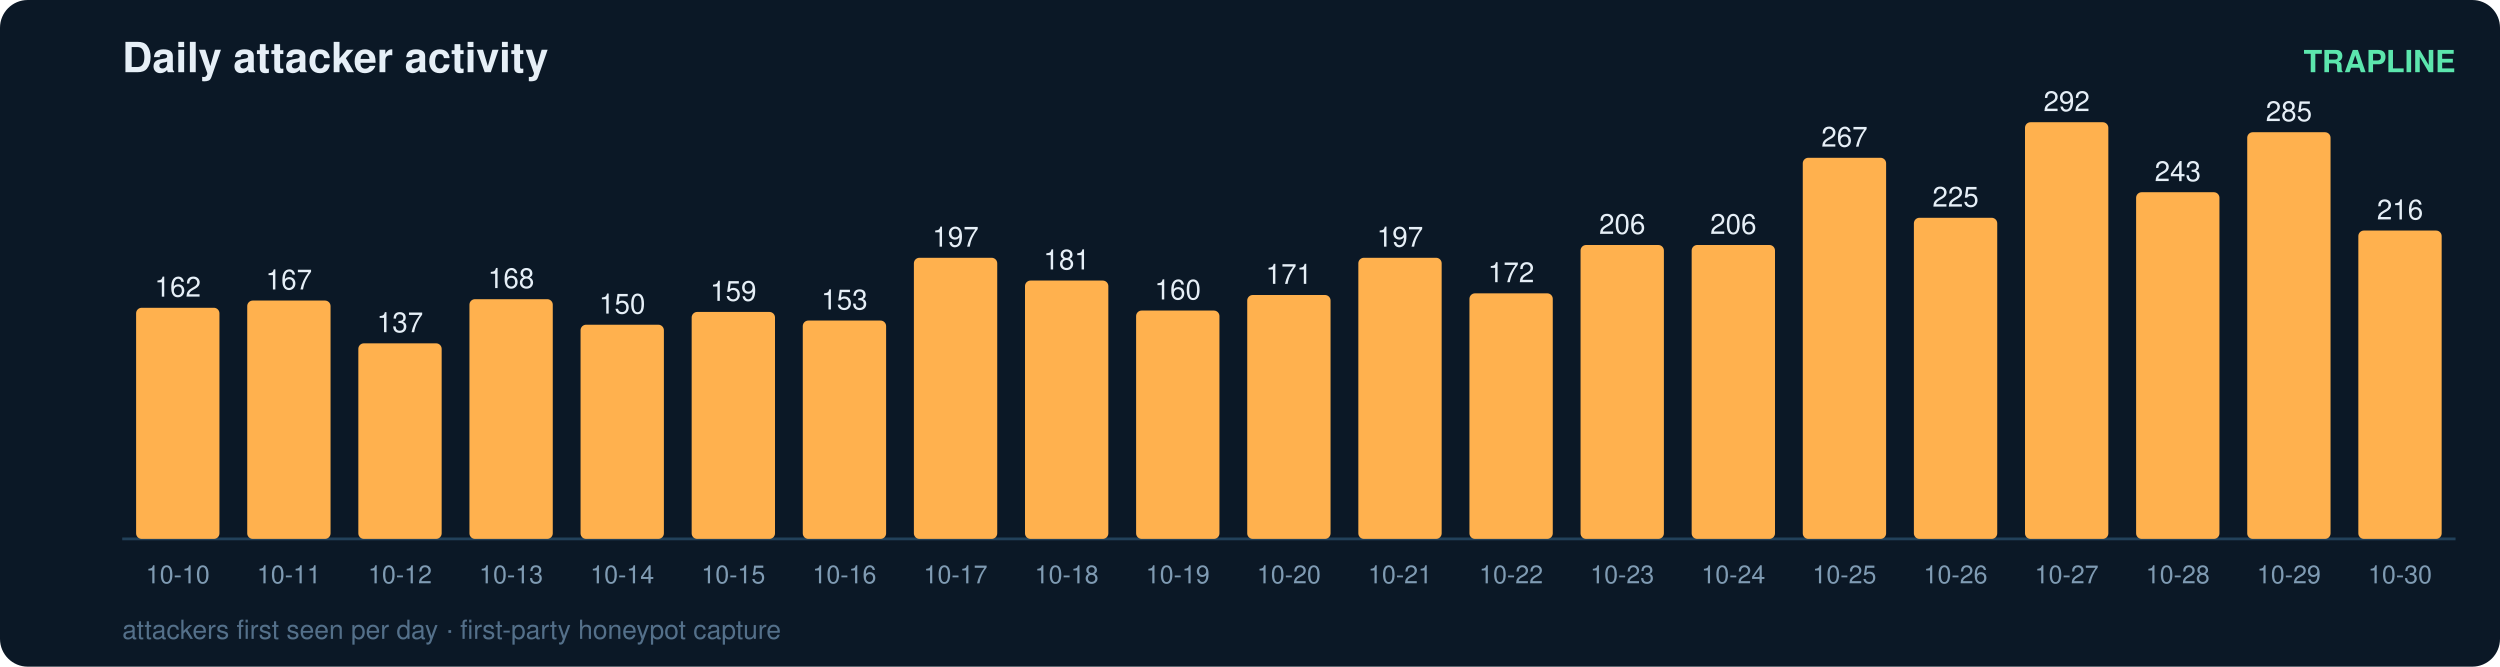
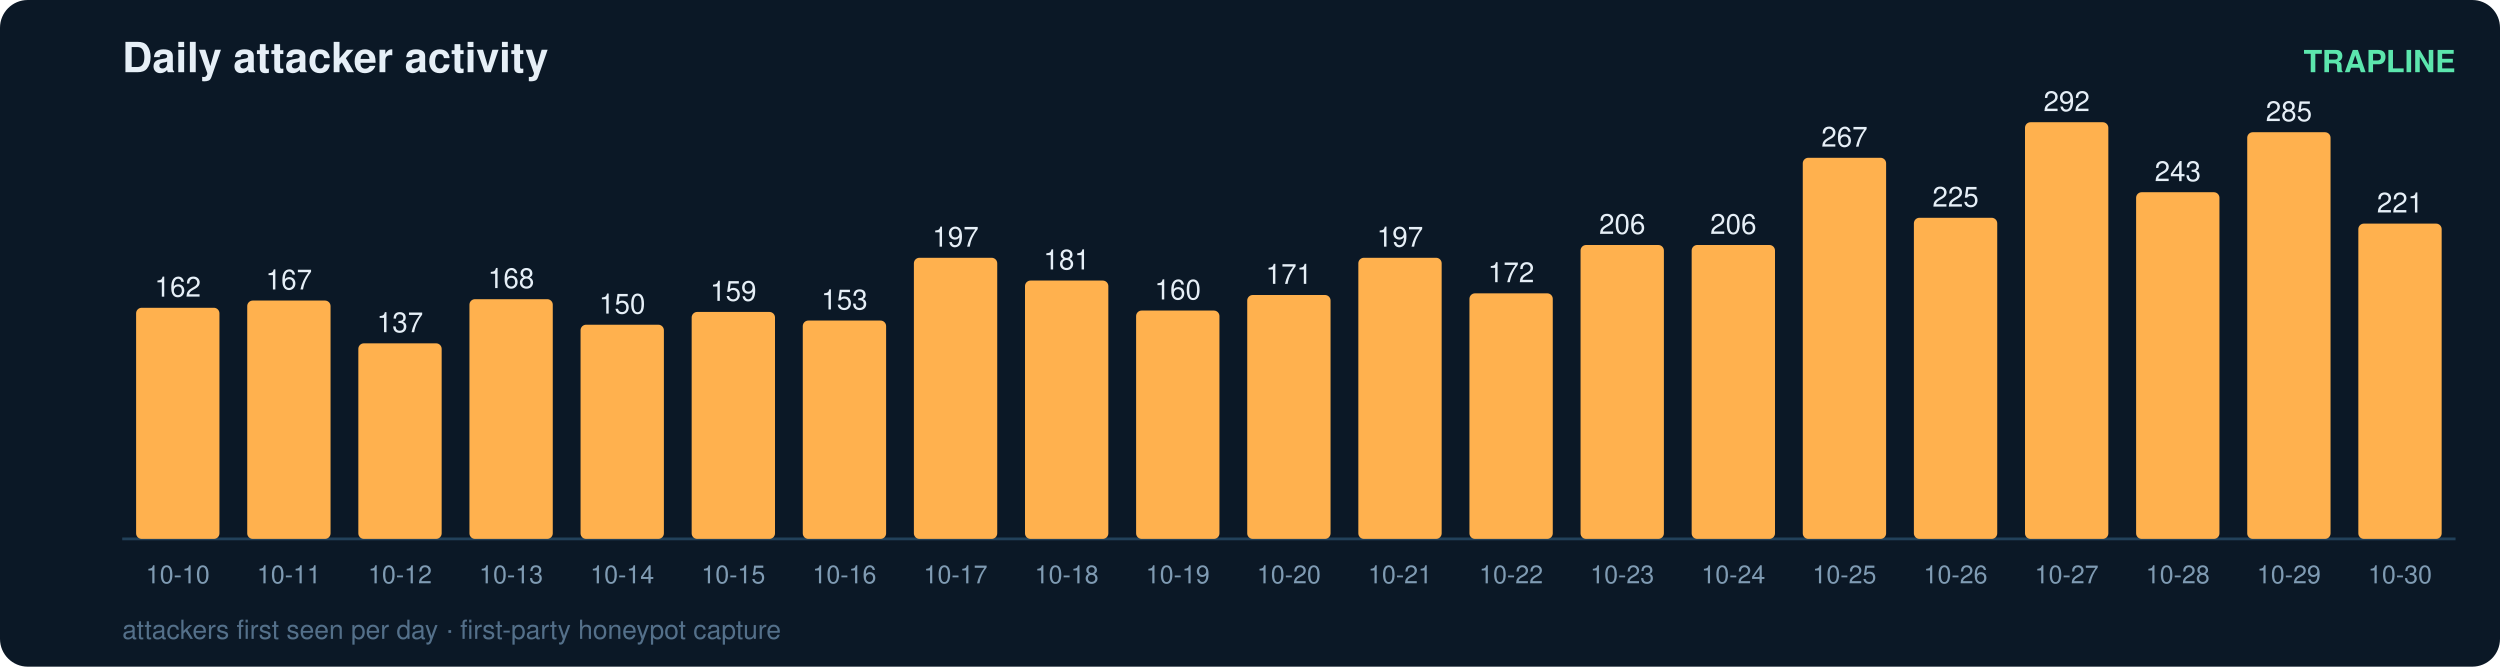
<svg xmlns="http://www.w3.org/2000/svg" width="900" height="240" viewBox="0 0 900 240" font-family="ui-sans-serif,Segoe UI,Helvetica,Arial">
  <rect width="900" height="240" rx="10" fill="#0b1826" />
  <text x="44" y="26" fill="#e6eff7" font-size="15" font-weight="700">Daily attacker activity</text>
  <text x="884" y="26" fill="#5ce6ad" font-size="11" text-anchor="end" font-weight="600">TRAPLINE</text>
  <line x1="44" y1="194" x2="884" y2="194" stroke="#22415a" stroke-width="1" />
  <rect x="49" y="110.8" width="30" height="83.2" rx="2" fill="#ffb14e" />
  <text x="64.0" y="106.8" fill="#e6eff7" font-size="10" text-anchor="middle" font-variant-numeric="tabular-nums">162</text>
  <text x="64.0" y="210.0" fill="#7f9bb3" font-size="9" text-anchor="middle">10-10</text>
  <rect x="89" y="108.2" width="30" height="85.8" rx="2" fill="#ffb14e" />
  <text x="104.0" y="104.2" fill="#e6eff7" font-size="10" text-anchor="middle" font-variant-numeric="tabular-nums">167</text>
  <text x="104.0" y="210.0" fill="#7f9bb3" font-size="9" text-anchor="middle">10-11</text>
  <rect x="129" y="123.6" width="30" height="70.4" rx="2" fill="#ffb14e" />
  <text x="144.0" y="119.6" fill="#e6eff7" font-size="10" text-anchor="middle" font-variant-numeric="tabular-nums">137</text>
  <text x="144.0" y="210.0" fill="#7f9bb3" font-size="9" text-anchor="middle">10-12</text>
  <rect x="169" y="107.7" width="30" height="86.3" rx="2" fill="#ffb14e" />
  <text x="184.0" y="103.7" fill="#e6eff7" font-size="10" text-anchor="middle" font-variant-numeric="tabular-nums">168</text>
  <text x="184.0" y="210.0" fill="#7f9bb3" font-size="9" text-anchor="middle">10-13</text>
  <rect x="209" y="116.9" width="30" height="77.1" rx="2" fill="#ffb14e" />
  <text x="224.0" y="112.9" fill="#e6eff7" font-size="10" text-anchor="middle" font-variant-numeric="tabular-nums">150</text>
  <text x="224.0" y="210.0" fill="#7f9bb3" font-size="9" text-anchor="middle">10-14</text>
  <rect x="249" y="112.3" width="30" height="81.7" rx="2" fill="#ffb14e" />
  <text x="264.0" y="108.3" fill="#e6eff7" font-size="10" text-anchor="middle" font-variant-numeric="tabular-nums">159</text>
  <text x="264.0" y="210.0" fill="#7f9bb3" font-size="9" text-anchor="middle">10-15</text>
  <rect x="289" y="115.4" width="30" height="78.6" rx="2" fill="#ffb14e" />
  <text x="304.0" y="111.4" fill="#e6eff7" font-size="10" text-anchor="middle" font-variant-numeric="tabular-nums">153</text>
  <text x="304.0" y="210.0" fill="#7f9bb3" font-size="9" text-anchor="middle">10-16</text>
  <rect x="329" y="92.8" width="30" height="101.2" rx="2" fill="#ffb14e" />
  <text x="344.0" y="88.8" fill="#e6eff7" font-size="10" text-anchor="middle" font-variant-numeric="tabular-nums">197</text>
  <text x="344.0" y="210.0" fill="#7f9bb3" font-size="9" text-anchor="middle">10-17</text>
  <rect x="369" y="101.0" width="30" height="93.0" rx="2" fill="#ffb14e" />
  <text x="384.0" y="97.0" fill="#e6eff7" font-size="10" text-anchor="middle" font-variant-numeric="tabular-nums">181</text>
  <text x="384.0" y="210.0" fill="#7f9bb3" font-size="9" text-anchor="middle">10-18</text>
  <rect x="409" y="111.8" width="30" height="82.2" rx="2" fill="#ffb14e" />
  <text x="424.0" y="107.8" fill="#e6eff7" font-size="10" text-anchor="middle" font-variant-numeric="tabular-nums">160</text>
  <text x="424.0" y="210.0" fill="#7f9bb3" font-size="9" text-anchor="middle">10-19</text>
  <rect x="449" y="106.2" width="30" height="87.8" rx="2" fill="#ffb14e" />
  <text x="464.0" y="102.2" fill="#e6eff7" font-size="10" text-anchor="middle" font-variant-numeric="tabular-nums">171</text>
  <text x="464.0" y="210.0" fill="#7f9bb3" font-size="9" text-anchor="middle">10-20</text>
  <rect x="489" y="92.8" width="30" height="101.2" rx="2" fill="#ffb14e" />
  <text x="504.0" y="88.8" fill="#e6eff7" font-size="10" text-anchor="middle" font-variant-numeric="tabular-nums">197</text>
  <text x="504.0" y="210.0" fill="#7f9bb3" font-size="9" text-anchor="middle">10-21</text>
  <rect x="529" y="105.6" width="30" height="88.4" rx="2" fill="#ffb14e" />
  <text x="544.0" y="101.6" fill="#e6eff7" font-size="10" text-anchor="middle" font-variant-numeric="tabular-nums">172</text>
  <text x="544.0" y="210.0" fill="#7f9bb3" font-size="9" text-anchor="middle">10-22</text>
  <rect x="569" y="88.2" width="30" height="105.8" rx="2" fill="#ffb14e" />
  <text x="584.0" y="84.2" fill="#e6eff7" font-size="10" text-anchor="middle" font-variant-numeric="tabular-nums">206</text>
  <text x="584.0" y="210.0" fill="#7f9bb3" font-size="9" text-anchor="middle">10-23</text>
  <rect x="609" y="88.2" width="30" height="105.8" rx="2" fill="#ffb14e" />
  <text x="624.0" y="84.2" fill="#e6eff7" font-size="10" text-anchor="middle" font-variant-numeric="tabular-nums">206</text>
  <text x="624.0" y="210.0" fill="#7f9bb3" font-size="9" text-anchor="middle">10-24</text>
  <rect x="649" y="56.8" width="30" height="137.2" rx="2" fill="#ffb14e" />
  <text x="664.0" y="52.8" fill="#e6eff7" font-size="10" text-anchor="middle" font-variant-numeric="tabular-nums">267</text>
  <text x="664.0" y="210.0" fill="#7f9bb3" font-size="9" text-anchor="middle">10-25</text>
  <rect x="689" y="78.4" width="30" height="115.6" rx="2" fill="#ffb14e" />
  <text x="704.0" y="74.4" fill="#e6eff7" font-size="10" text-anchor="middle" font-variant-numeric="tabular-nums">225</text>
  <text x="704.0" y="210.0" fill="#7f9bb3" font-size="9" text-anchor="middle">10-26</text>
  <rect x="729" y="44.0" width="30" height="150.0" rx="2" fill="#ffb14e" />
  <text x="744.0" y="40.0" fill="#e6eff7" font-size="10" text-anchor="middle" font-variant-numeric="tabular-nums">292</text>
  <text x="744.0" y="210.0" fill="#7f9bb3" font-size="9" text-anchor="middle">10-27</text>
  <rect x="769" y="69.2" width="30" height="124.8" rx="2" fill="#ffb14e" />
  <text x="784.0" y="65.2" fill="#e6eff7" font-size="10" text-anchor="middle" font-variant-numeric="tabular-nums">243</text>
  <text x="784.0" y="210.0" fill="#7f9bb3" font-size="9" text-anchor="middle">10-28</text>
  <rect x="809" y="47.6" width="30" height="146.4" rx="2" fill="#ffb14e" />
  <text x="824.0" y="43.6" fill="#e6eff7" font-size="10" text-anchor="middle" font-variant-numeric="tabular-nums">285</text>
  <text x="824.0" y="210.0" fill="#7f9bb3" font-size="9" text-anchor="middle">10-29</text>
-   <rect x="849" y="83.0" width="30" height="111.0" rx="2" fill="#ffb14e" />
-   <text x="864.0" y="79.0" fill="#e6eff7" font-size="10" text-anchor="middle" font-variant-numeric="tabular-nums">216</text>
+   <rect x="849" y="80.5" width="30" height="113.5" rx="2" fill="#ffb14e" />
+   <text x="864.0" y="76.5" fill="#e6eff7" font-size="10" text-anchor="middle" font-variant-numeric="tabular-nums">221</text>
  <text x="864.0" y="210.0" fill="#7f9bb3" font-size="9" text-anchor="middle">10-30</text>
  <text x="44" y="230" fill="#54708a" font-size="9.5">attackers first seen per day · first-party honeypot capture</text>
</svg>
